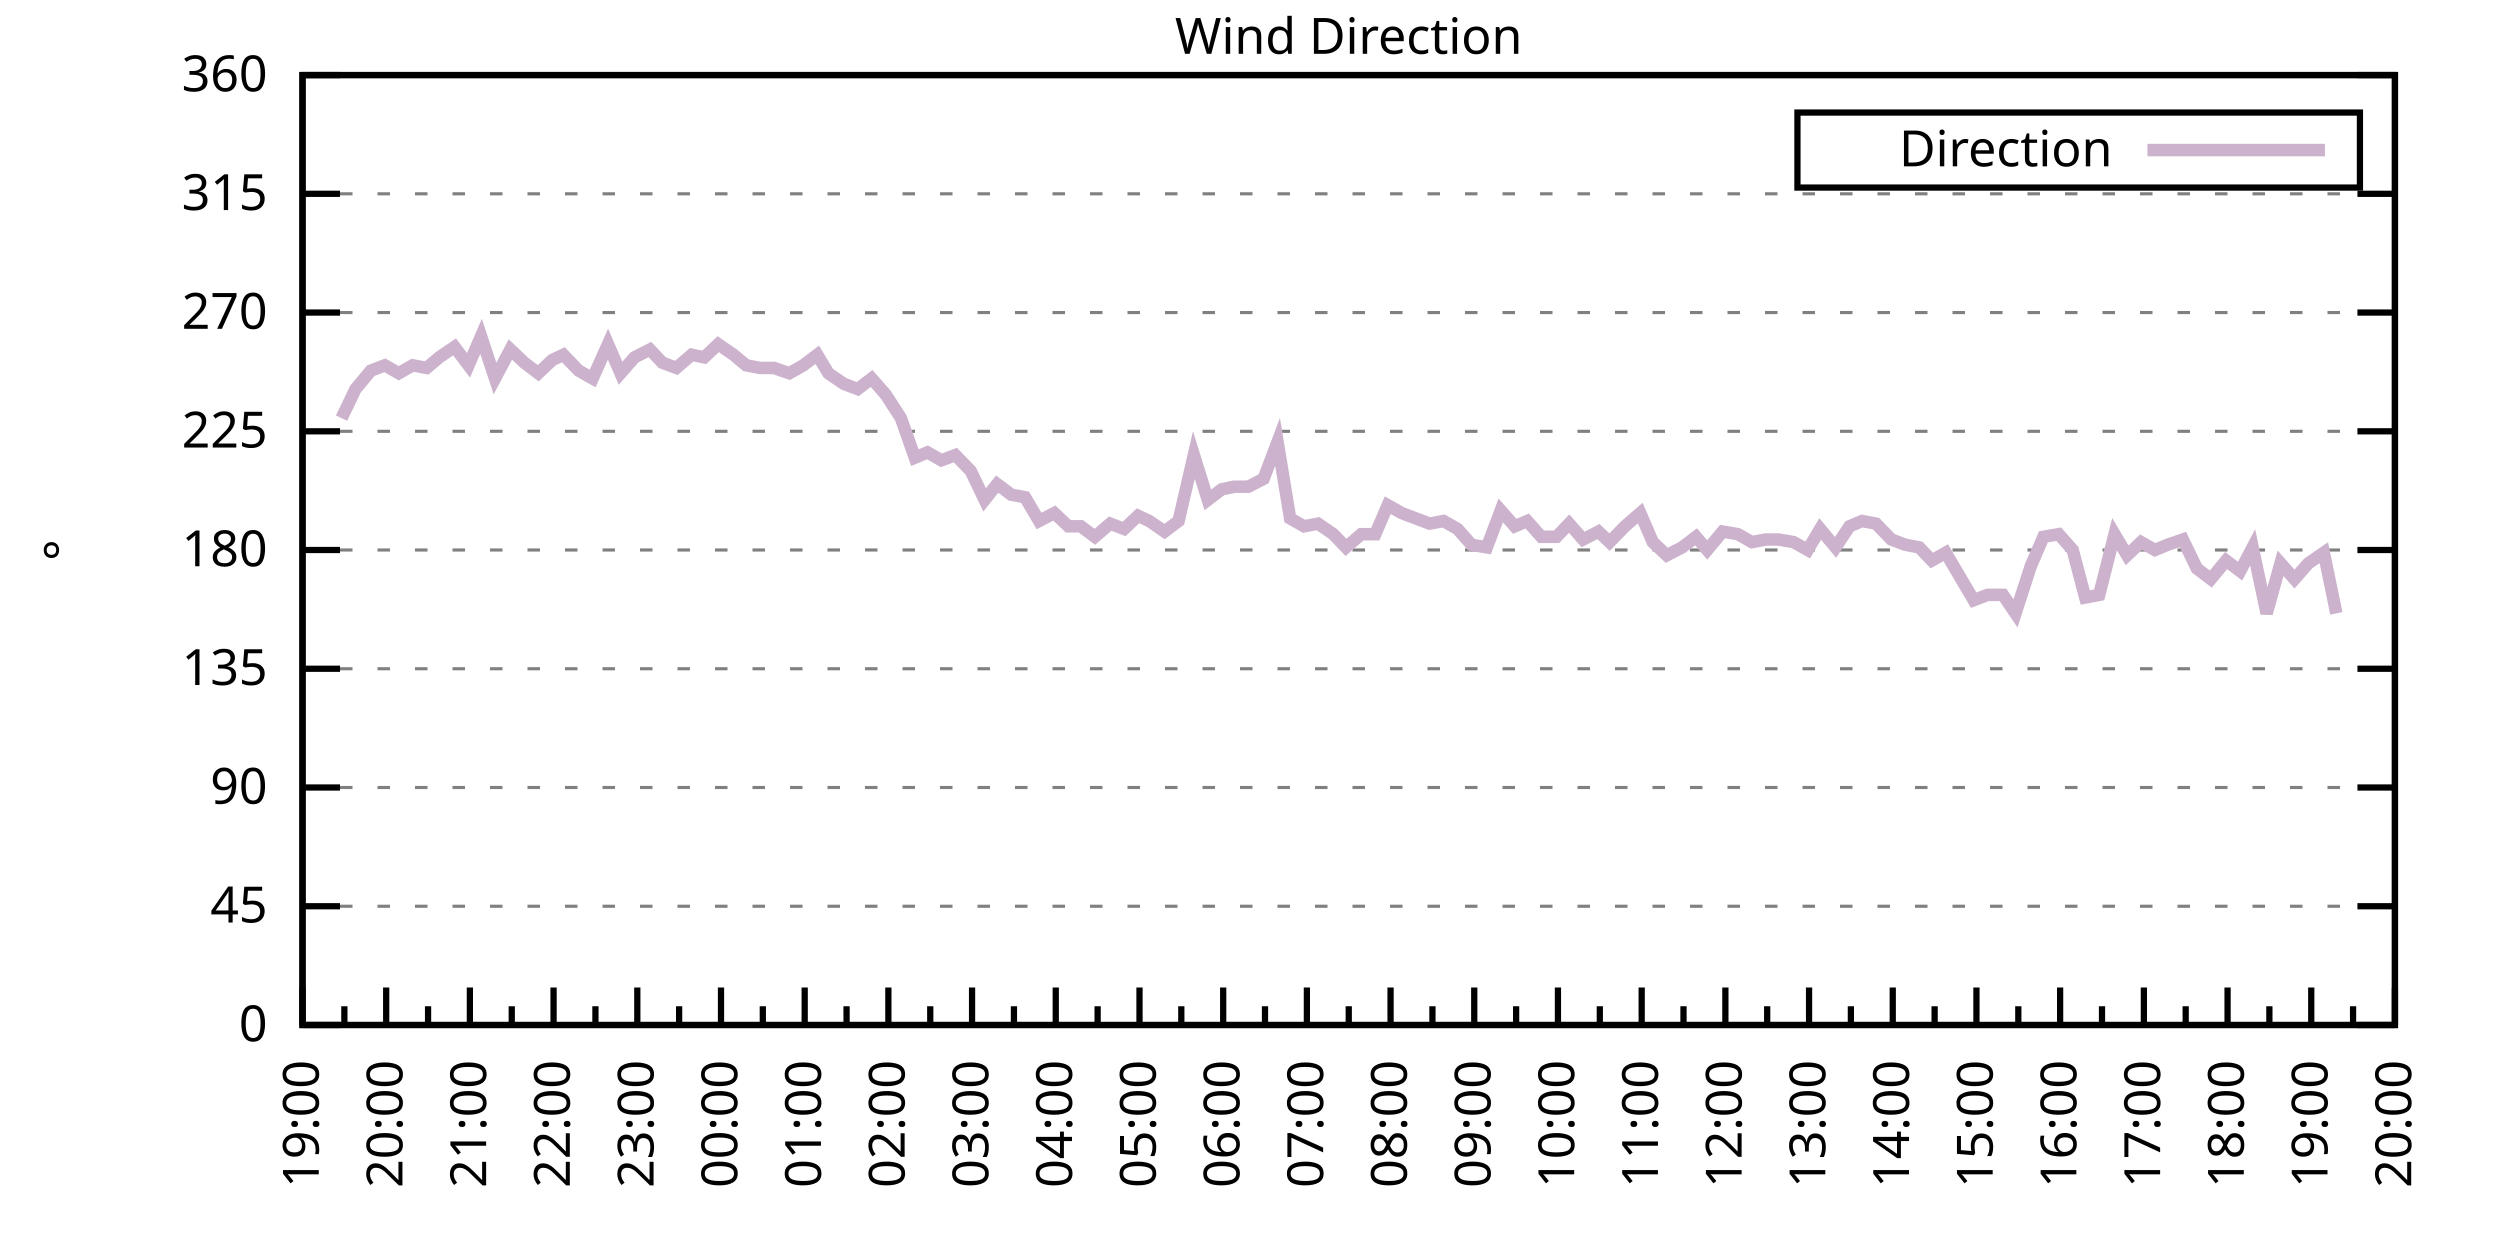
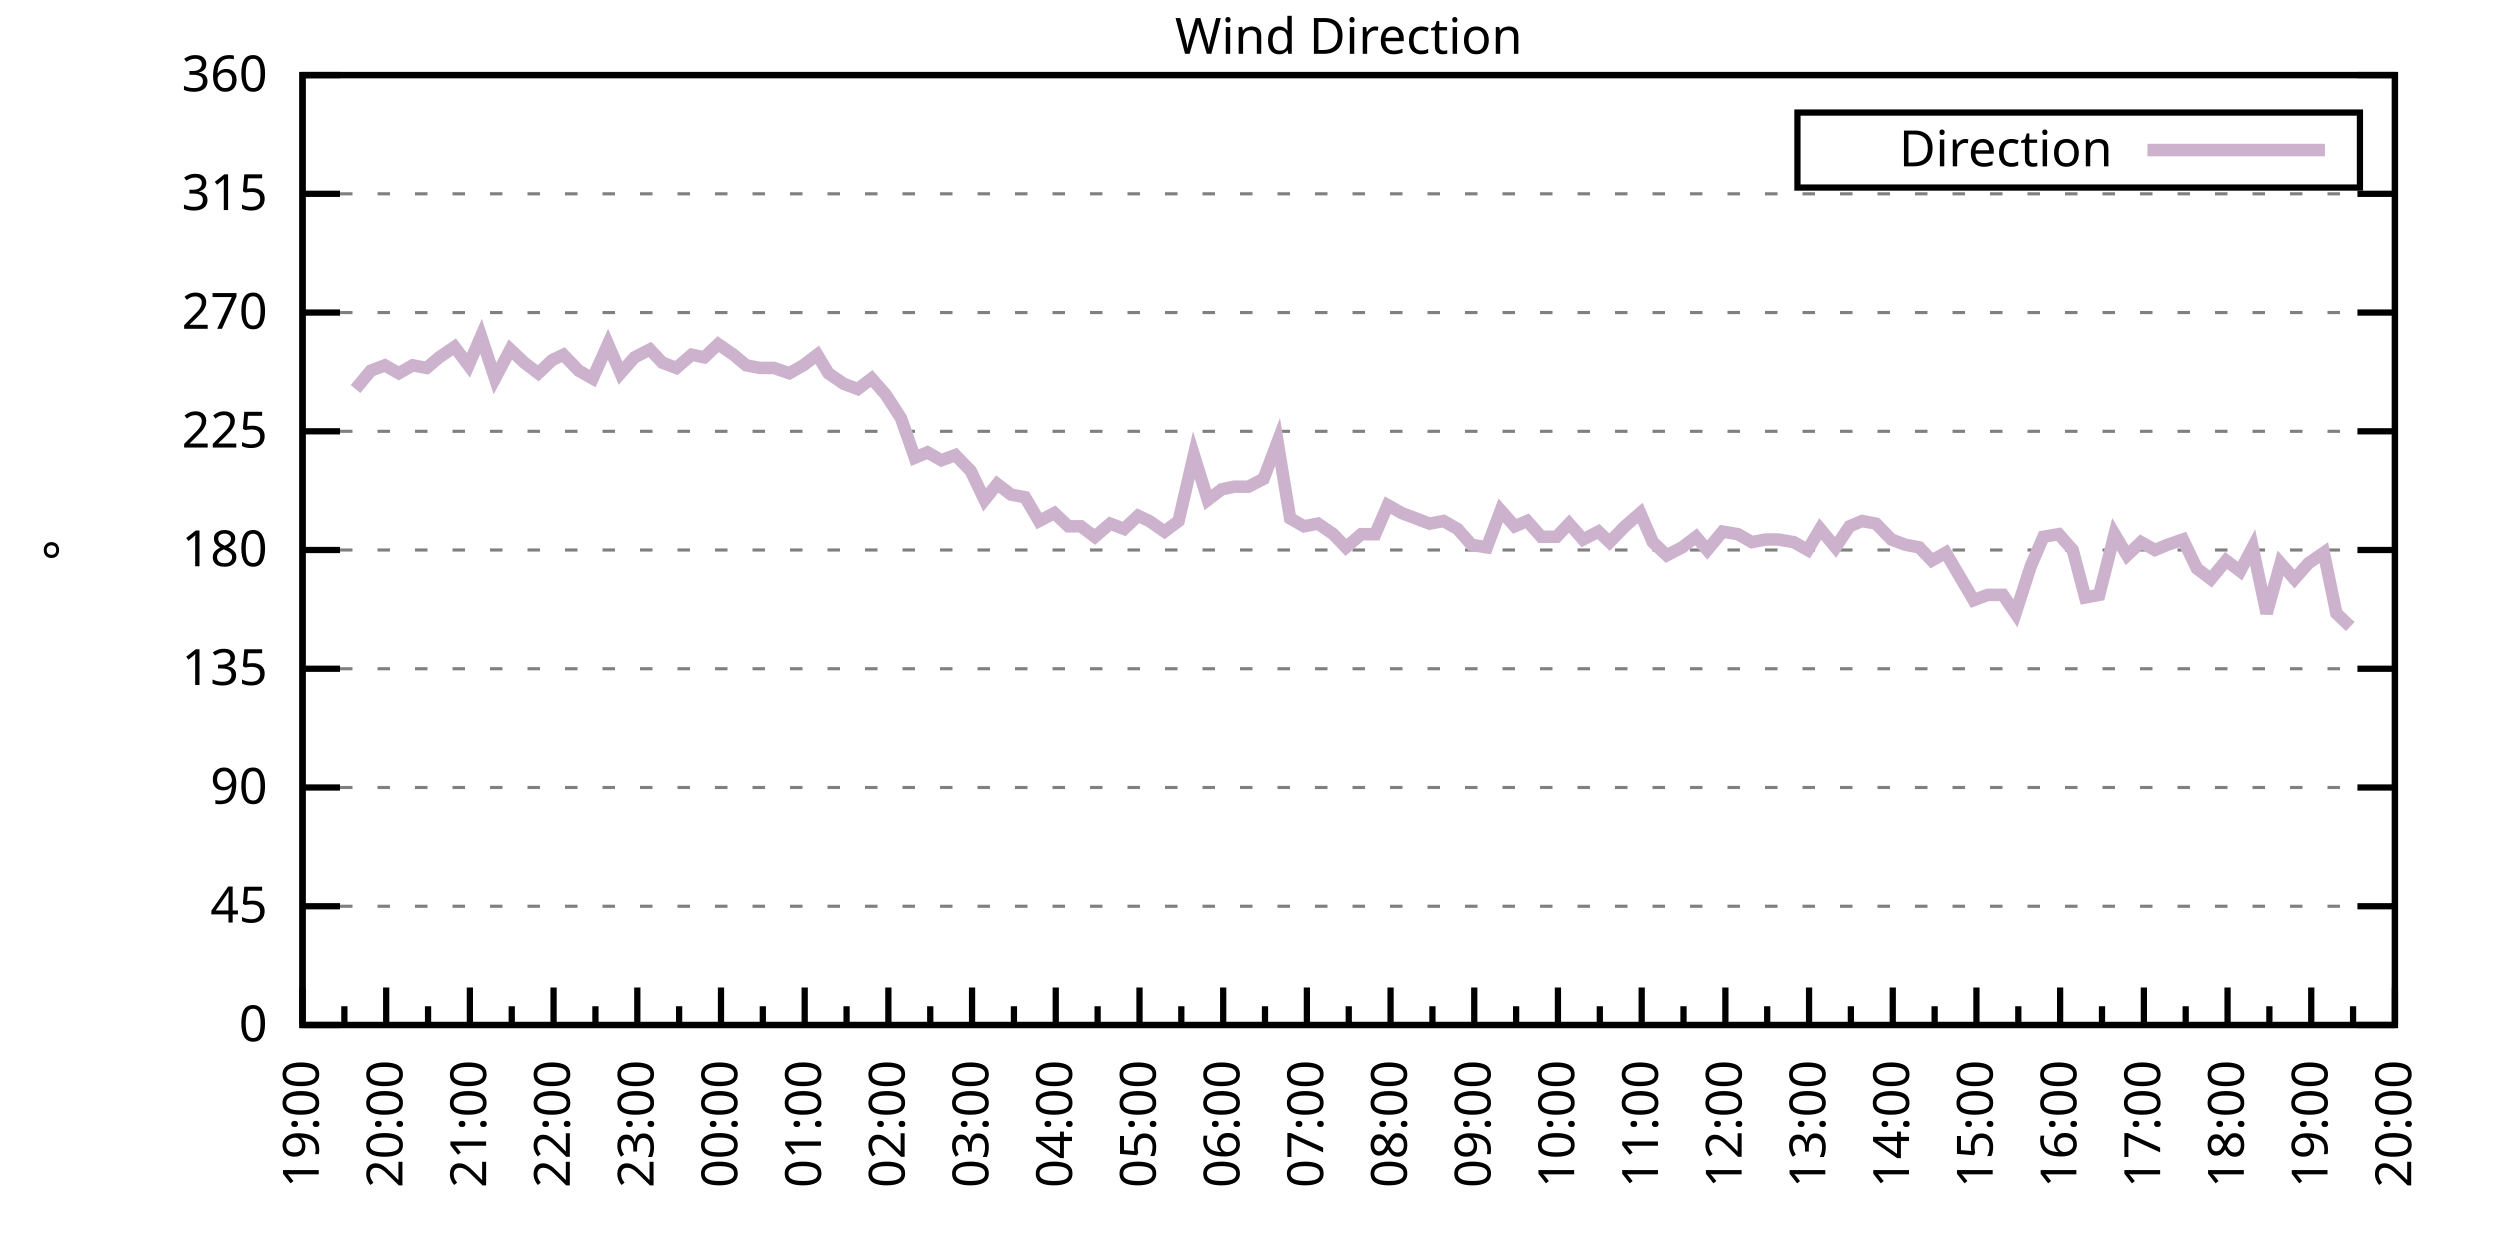
<svg xmlns="http://www.w3.org/2000/svg" xmlns:xlink="http://www.w3.org/1999/xlink" width="400" height="200" viewBox="0 0 400 200">
  <g id="gnuplot_canvas">
    <rect x="0" y="0" width="400" height="200" fill="none" />
    <defs>
      <circle id="gpDot" r="0.5" stroke-width="0.5" stroke="currentColor" />
      <path id="gpPt0" stroke-width="0.333" stroke="currentColor" d="M-1,0 h2 M0,-1 v2" />
      <path id="gpPt1" stroke-width="0.333" stroke="currentColor" d="M-1,-1 L1,1 M1,-1 L-1,1" />
      <path id="gpPt2" stroke-width="0.333" stroke="currentColor" d="M-1,0 L1,0 M0,-1 L0,1 M-1,-1 L1,1 M-1,1 L1,-1" />
      <rect id="gpPt3" stroke-width="0.333" stroke="currentColor" x="-1" y="-1" width="2" height="2" />
      <rect id="gpPt4" stroke-width="0.333" stroke="currentColor" fill="currentColor" x="-1" y="-1" width="2" height="2" />
      <circle id="gpPt5" stroke-width="0.333" stroke="currentColor" cx="0" cy="0" r="1" />
      <use xlink:href="#gpPt5" id="gpPt6" fill="currentColor" stroke="none" />
      <path id="gpPt7" stroke-width="0.333" stroke="currentColor" d="M0,-1.33 L-1.33,0.67 L1.33,0.67 z" />
      <use xlink:href="#gpPt7" id="gpPt8" fill="currentColor" stroke="none" />
      <use xlink:href="#gpPt7" id="gpPt9" stroke="currentColor" transform="rotate(180)" />
      <use xlink:href="#gpPt9" id="gpPt10" fill="currentColor" stroke="none" />
      <use xlink:href="#gpPt3" id="gpPt11" stroke="currentColor" transform="rotate(45)" />
      <use xlink:href="#gpPt11" id="gpPt12" fill="currentColor" stroke="none" />
      <path id="gpPt13" stroke-width="0.333" stroke="currentColor" d="M0,1.330 L1.265,0.411 L0.782,-1.067 L-0.782,-1.076 L-1.265,0.411 z" />
      <use xlink:href="#gpPt13" id="gpPt14" fill="currentColor" stroke="none" />
      <filter id="textbox" filterUnits="objectBoundingBox" x="0" y="0" height="1" width="1">
        <feFlood flood-color="white" flood-opacity="1" result="bgnd" />
        <feComposite in="SourceGraphic" in2="bgnd" operator="atop" />
      </filter>
      <filter id="greybox" filterUnits="objectBoundingBox" x="0" y="0" height="1" width="1">
        <feFlood flood-color="lightgrey" flood-opacity="1" result="grey" />
        <feComposite in="SourceGraphic" in2="grey" operator="atop" />
      </filter>
    </defs>
    <g fill="none" color="white" stroke="currentColor" stroke-width="1.00" stroke-linecap="butt" stroke-linejoin="miter">
</g>
    <g fill="none" color="black" stroke="currentColor" stroke-width="1.00" stroke-linecap="butt" stroke-linejoin="miter">
      <g stroke="none" shape-rendering="crispEdges">
        <polygon fill="rgb(255, 255, 255)" points="48.40,164.00 383.18,164.00 383.18,12.02 48.40,12.02 " />
      </g>
    </g>
    <g fill="none" color="black" stroke="currentColor" stroke-width="1.00" stroke-linecap="butt" stroke-linejoin="miter">
</g>
    <g fill="none" color="black" stroke="black" stroke-width="0.50" stroke-linecap="butt" stroke-linejoin="miter">
</g>
    <g fill="none" color="gray" stroke="currentColor" stroke-width="0.50" stroke-linecap="butt" stroke-linejoin="miter">
      <path stroke="gray" stroke-dasharray="2,4" class="gridline" d="M48.40,164.00 L383.19,164.00  " />
    </g>
    <g fill="none" color="gray" stroke="gray" stroke-width="1.00" stroke-linecap="butt" stroke-linejoin="miter">
</g>
    <g fill="none" color="black" stroke="currentColor" stroke-width="1.00" stroke-linecap="butt" stroke-linejoin="miter">
      <path stroke="black" d="M48.40,164.00 L54.40,164.00 M383.19,164.00 L377.19,164.00  " />
      <g transform="translate(42.80,166.60)" stroke="none" fill="black" font-family="Sans" font-size="8.00" text-anchor="end">
        <text>
          <tspan font-family="Sans"> 0</tspan>
        </text>
      </g>
    </g>
    <g fill="none" color="black" stroke="currentColor" stroke-width="1.00" stroke-linecap="butt" stroke-linejoin="miter">
</g>
    <g fill="none" color="black" stroke="black" stroke-width="0.50" stroke-linecap="butt" stroke-linejoin="miter">
</g>
    <g fill="none" color="gray" stroke="currentColor" stroke-width="0.50" stroke-linecap="butt" stroke-linejoin="miter">
      <path stroke="gray" stroke-dasharray="2,4" class="gridline" d="M48.40,145.00 L383.19,145.00  " />
    </g>
    <g fill="none" color="gray" stroke="gray" stroke-width="1.00" stroke-linecap="butt" stroke-linejoin="miter">
</g>
    <g fill="none" color="black" stroke="currentColor" stroke-width="1.00" stroke-linecap="butt" stroke-linejoin="miter">
      <path stroke="black" d="M48.40,145.00 L54.40,145.00 M383.19,145.00 L377.19,145.00  " />
      <g transform="translate(42.80,147.60)" stroke="none" fill="black" font-family="Sans" font-size="8.00" text-anchor="end">
        <text>
          <tspan font-family="Sans"> 45</tspan>
        </text>
      </g>
    </g>
    <g fill="none" color="black" stroke="currentColor" stroke-width="1.00" stroke-linecap="butt" stroke-linejoin="miter">
</g>
    <g fill="none" color="black" stroke="black" stroke-width="0.50" stroke-linecap="butt" stroke-linejoin="miter">
</g>
    <g fill="none" color="gray" stroke="currentColor" stroke-width="0.50" stroke-linecap="butt" stroke-linejoin="miter">
      <path stroke="gray" stroke-dasharray="2,4" class="gridline" d="M48.40,126.00 L383.19,126.00  " />
    </g>
    <g fill="none" color="gray" stroke="gray" stroke-width="1.00" stroke-linecap="butt" stroke-linejoin="miter">
</g>
    <g fill="none" color="black" stroke="currentColor" stroke-width="1.00" stroke-linecap="butt" stroke-linejoin="miter">
      <path stroke="black" d="M48.40,126.00 L54.40,126.00 M383.19,126.00 L377.19,126.00  " />
      <g transform="translate(42.80,128.60)" stroke="none" fill="black" font-family="Sans" font-size="8.00" text-anchor="end">
        <text>
          <tspan font-family="Sans"> 90</tspan>
        </text>
      </g>
    </g>
    <g fill="none" color="black" stroke="currentColor" stroke-width="1.00" stroke-linecap="butt" stroke-linejoin="miter">
</g>
    <g fill="none" color="black" stroke="black" stroke-width="0.50" stroke-linecap="butt" stroke-linejoin="miter">
</g>
    <g fill="none" color="gray" stroke="currentColor" stroke-width="0.50" stroke-linecap="butt" stroke-linejoin="miter">
      <path stroke="gray" stroke-dasharray="2,4" class="gridline" d="M48.40,107.00 L383.19,107.00  " />
    </g>
    <g fill="none" color="gray" stroke="gray" stroke-width="1.00" stroke-linecap="butt" stroke-linejoin="miter">
</g>
    <g fill="none" color="black" stroke="currentColor" stroke-width="1.00" stroke-linecap="butt" stroke-linejoin="miter">
      <path stroke="black" d="M48.40,107.00 L54.40,107.00 M383.19,107.00 L377.19,107.00  " />
      <g transform="translate(42.80,109.60)" stroke="none" fill="black" font-family="Sans" font-size="8.00" text-anchor="end">
        <text>
          <tspan font-family="Sans"> 135</tspan>
        </text>
      </g>
    </g>
    <g fill="none" color="black" stroke="currentColor" stroke-width="1.00" stroke-linecap="butt" stroke-linejoin="miter">
</g>
    <g fill="none" color="black" stroke="black" stroke-width="0.50" stroke-linecap="butt" stroke-linejoin="miter">
</g>
    <g fill="none" color="gray" stroke="currentColor" stroke-width="0.50" stroke-linecap="butt" stroke-linejoin="miter">
      <path stroke="gray" stroke-dasharray="2,4" class="gridline" d="M48.40,88.00 L383.19,88.00  " />
    </g>
    <g fill="none" color="gray" stroke="gray" stroke-width="1.00" stroke-linecap="butt" stroke-linejoin="miter">
</g>
    <g fill="none" color="black" stroke="currentColor" stroke-width="1.00" stroke-linecap="butt" stroke-linejoin="miter">
      <path stroke="black" d="M48.40,88.00 L54.40,88.00 M383.19,88.00 L377.19,88.00  " />
      <g transform="translate(42.80,90.60)" stroke="none" fill="black" font-family="Sans" font-size="8.00" text-anchor="end">
        <text>
          <tspan font-family="Sans"> 180</tspan>
        </text>
      </g>
    </g>
    <g fill="none" color="black" stroke="currentColor" stroke-width="1.00" stroke-linecap="butt" stroke-linejoin="miter">
</g>
    <g fill="none" color="black" stroke="black" stroke-width="0.50" stroke-linecap="butt" stroke-linejoin="miter">
</g>
    <g fill="none" color="gray" stroke="currentColor" stroke-width="0.50" stroke-linecap="butt" stroke-linejoin="miter">
      <path stroke="gray" stroke-dasharray="2,4" class="gridline" d="M48.40,69.01 L383.19,69.01  " />
    </g>
    <g fill="none" color="gray" stroke="gray" stroke-width="1.00" stroke-linecap="butt" stroke-linejoin="miter">
</g>
    <g fill="none" color="black" stroke="currentColor" stroke-width="1.00" stroke-linecap="butt" stroke-linejoin="miter">
      <path stroke="black" d="M48.40,69.01 L54.40,69.01 M383.19,69.01 L377.19,69.01  " />
      <g transform="translate(42.80,71.61)" stroke="none" fill="black" font-family="Sans" font-size="8.00" text-anchor="end">
        <text>
          <tspan font-family="Sans"> 225</tspan>
        </text>
      </g>
    </g>
    <g fill="none" color="black" stroke="currentColor" stroke-width="1.00" stroke-linecap="butt" stroke-linejoin="miter">
</g>
    <g fill="none" color="black" stroke="black" stroke-width="0.50" stroke-linecap="butt" stroke-linejoin="miter">
</g>
    <g fill="none" color="gray" stroke="currentColor" stroke-width="0.50" stroke-linecap="butt" stroke-linejoin="miter">
      <path stroke="gray" stroke-dasharray="2,4" class="gridline" d="M48.40,50.01 L383.19,50.01  " />
    </g>
    <g fill="none" color="gray" stroke="gray" stroke-width="1.00" stroke-linecap="butt" stroke-linejoin="miter">
</g>
    <g fill="none" color="black" stroke="currentColor" stroke-width="1.00" stroke-linecap="butt" stroke-linejoin="miter">
      <path stroke="black" d="M48.40,50.01 L54.40,50.01 M383.19,50.01 L377.19,50.01  " />
      <g transform="translate(42.80,52.61)" stroke="none" fill="black" font-family="Sans" font-size="8.00" text-anchor="end">
        <text>
          <tspan font-family="Sans"> 270</tspan>
        </text>
      </g>
    </g>
    <g fill="none" color="black" stroke="currentColor" stroke-width="1.00" stroke-linecap="butt" stroke-linejoin="miter">
</g>
    <g fill="none" color="black" stroke="black" stroke-width="0.50" stroke-linecap="butt" stroke-linejoin="miter">
</g>
    <g fill="none" color="gray" stroke="currentColor" stroke-width="0.50" stroke-linecap="butt" stroke-linejoin="miter">
      <path stroke="gray" stroke-dasharray="2,4" class="gridline" d="M48.40,31.01 L383.19,31.01  " />
    </g>
    <g fill="none" color="gray" stroke="gray" stroke-width="1.00" stroke-linecap="butt" stroke-linejoin="miter">
</g>
    <g fill="none" color="black" stroke="currentColor" stroke-width="1.00" stroke-linecap="butt" stroke-linejoin="miter">
      <path stroke="black" d="M48.40,31.01 L54.40,31.01 M383.19,31.01 L377.19,31.01  " />
      <g transform="translate(42.80,33.61)" stroke="none" fill="black" font-family="Sans" font-size="8.00" text-anchor="end">
        <text>
          <tspan font-family="Sans"> 315</tspan>
        </text>
      </g>
    </g>
    <g fill="none" color="black" stroke="currentColor" stroke-width="1.00" stroke-linecap="butt" stroke-linejoin="miter">
</g>
    <g fill="none" color="black" stroke="black" stroke-width="0.50" stroke-linecap="butt" stroke-linejoin="miter">
</g>
    <g fill="none" color="gray" stroke="currentColor" stroke-width="0.50" stroke-linecap="butt" stroke-linejoin="miter">
      <path stroke="gray" stroke-dasharray="2,4" class="gridline" d="M48.40,12.01 L383.19,12.01  " />
    </g>
    <g fill="none" color="gray" stroke="gray" stroke-width="1.00" stroke-linecap="butt" stroke-linejoin="miter">
</g>
    <g fill="none" color="black" stroke="currentColor" stroke-width="1.00" stroke-linecap="butt" stroke-linejoin="miter">
      <path stroke="black" d="M48.40,12.01 L54.40,12.01 M383.19,12.01 L377.19,12.01  " />
      <g transform="translate(42.80,14.61)" stroke="none" fill="black" font-family="Sans" font-size="8.00" text-anchor="end">
        <text>
          <tspan font-family="Sans"> 360</tspan>
        </text>
      </g>
    </g>
    <g fill="none" color="black" stroke="currentColor" stroke-width="1.00" stroke-linecap="butt" stroke-linejoin="miter">
      <path stroke="black" d="M48.40,164.00 L48.40,158.00  " />
      <g transform="translate(51.00,169.60) rotate(270)" stroke="none" fill="black" font-family="Sans" font-size="8.00" text-anchor="end">
        <text>
          <tspan font-family="Sans">19:00</tspan>
        </text>
      </g>
    </g>
    <g fill="none" color="black" stroke="currentColor" stroke-width="1.00" stroke-linecap="butt" stroke-linejoin="miter">
      <path stroke="black" d="M55.10,164.00 L55.10,161.00 M61.79,164.00 L61.79,158.00  " />
      <g transform="translate(64.39,169.60) rotate(270)" stroke="none" fill="black" font-family="Sans" font-size="8.00" text-anchor="end">
        <text>
          <tspan font-family="Sans">20:00</tspan>
        </text>
      </g>
    </g>
    <g fill="none" color="black" stroke="currentColor" stroke-width="1.00" stroke-linecap="butt" stroke-linejoin="miter">
      <path stroke="black" d="M68.49,164.00 L68.49,161.00 M75.18,164.00 L75.18,158.00  " />
      <g transform="translate(77.78,169.60) rotate(270)" stroke="none" fill="black" font-family="Sans" font-size="8.00" text-anchor="end">
        <text>
          <tspan font-family="Sans">21:00</tspan>
        </text>
      </g>
    </g>
    <g fill="none" color="black" stroke="currentColor" stroke-width="1.00" stroke-linecap="butt" stroke-linejoin="miter">
      <path stroke="black" d="M81.88,164.00 L81.88,161.00 M88.57,164.00 L88.57,158.00  " />
      <g transform="translate(91.17,169.60) rotate(270)" stroke="none" fill="black" font-family="Sans" font-size="8.00" text-anchor="end">
        <text>
          <tspan font-family="Sans">22:00</tspan>
        </text>
      </g>
    </g>
    <g fill="none" color="black" stroke="currentColor" stroke-width="1.00" stroke-linecap="butt" stroke-linejoin="miter">
      <path stroke="black" d="M95.27,164.00 L95.27,161.00 M101.97,164.00 L101.97,158.00  " />
      <g transform="translate(104.57,169.60) rotate(270)" stroke="none" fill="black" font-family="Sans" font-size="8.00" text-anchor="end">
        <text>
          <tspan font-family="Sans">23:00</tspan>
        </text>
      </g>
    </g>
    <g fill="none" color="black" stroke="currentColor" stroke-width="1.00" stroke-linecap="butt" stroke-linejoin="miter">
      <path stroke="black" d="M108.66,164.00 L108.66,161.00 M115.36,164.00 L115.36,158.00  " />
      <g transform="translate(117.96,169.60) rotate(270)" stroke="none" fill="black" font-family="Sans" font-size="8.00" text-anchor="end">
        <text>
          <tspan font-family="Sans">00:00</tspan>
        </text>
      </g>
    </g>
    <g fill="none" color="black" stroke="currentColor" stroke-width="1.00" stroke-linecap="butt" stroke-linejoin="miter">
      <path stroke="black" d="M122.05,164.00 L122.05,161.00 M128.75,164.00 L128.75,158.00  " />
      <g transform="translate(131.35,169.60) rotate(270)" stroke="none" fill="black" font-family="Sans" font-size="8.00" text-anchor="end">
        <text>
          <tspan font-family="Sans">01:00</tspan>
        </text>
      </g>
    </g>
    <g fill="none" color="black" stroke="currentColor" stroke-width="1.00" stroke-linecap="butt" stroke-linejoin="miter">
      <path stroke="black" d="M135.45,164.00 L135.45,161.00 M142.14,164.00 L142.14,158.00  " />
      <g transform="translate(144.74,169.60) rotate(270)" stroke="none" fill="black" font-family="Sans" font-size="8.00" text-anchor="end">
        <text>
          <tspan font-family="Sans">02:00</tspan>
        </text>
      </g>
    </g>
    <g fill="none" color="black" stroke="currentColor" stroke-width="1.00" stroke-linecap="butt" stroke-linejoin="miter">
      <path stroke="black" d="M148.84,164.00 L148.84,161.00 M155.53,164.00 L155.53,158.00  " />
      <g transform="translate(158.13,169.60) rotate(270)" stroke="none" fill="black" font-family="Sans" font-size="8.00" text-anchor="end">
        <text>
          <tspan font-family="Sans">03:00</tspan>
        </text>
      </g>
    </g>
    <g fill="none" color="black" stroke="currentColor" stroke-width="1.00" stroke-linecap="butt" stroke-linejoin="miter">
      <path stroke="black" d="M162.23,164.00 L162.23,161.00 M168.92,164.00 L168.92,158.00  " />
      <g transform="translate(171.52,169.60) rotate(270)" stroke="none" fill="black" font-family="Sans" font-size="8.00" text-anchor="end">
        <text>
          <tspan font-family="Sans">04:00</tspan>
        </text>
      </g>
    </g>
    <g fill="none" color="black" stroke="currentColor" stroke-width="1.00" stroke-linecap="butt" stroke-linejoin="miter">
      <path stroke="black" d="M175.62,164.00 L175.62,161.00 M182.32,164.00 L182.32,158.00  " />
      <g transform="translate(184.92,169.60) rotate(270)" stroke="none" fill="black" font-family="Sans" font-size="8.00" text-anchor="end">
        <text>
          <tspan font-family="Sans">05:00</tspan>
        </text>
      </g>
    </g>
    <g fill="none" color="black" stroke="currentColor" stroke-width="1.00" stroke-linecap="butt" stroke-linejoin="miter">
      <path stroke="black" d="M189.01,164.00 L189.01,161.00 M195.71,164.00 L195.71,158.00  " />
      <g transform="translate(198.31,169.60) rotate(270)" stroke="none" fill="black" font-family="Sans" font-size="8.00" text-anchor="end">
        <text>
          <tspan font-family="Sans">06:00</tspan>
        </text>
      </g>
    </g>
    <g fill="none" color="black" stroke="currentColor" stroke-width="1.00" stroke-linecap="butt" stroke-linejoin="miter">
      <path stroke="black" d="M202.40,164.00 L202.40,161.00 M209.10,164.00 L209.10,158.00  " />
      <g transform="translate(211.70,169.60) rotate(270)" stroke="none" fill="black" font-family="Sans" font-size="8.00" text-anchor="end">
        <text>
          <tspan font-family="Sans">07:00</tspan>
        </text>
      </g>
    </g>
    <g fill="none" color="black" stroke="currentColor" stroke-width="1.00" stroke-linecap="butt" stroke-linejoin="miter">
      <path stroke="black" d="M215.80,164.00 L215.80,161.00 M222.49,164.00 L222.49,158.00  " />
      <g transform="translate(225.09,169.60) rotate(270)" stroke="none" fill="black" font-family="Sans" font-size="8.00" text-anchor="end">
        <text>
          <tspan font-family="Sans">08:00</tspan>
        </text>
      </g>
    </g>
    <g fill="none" color="black" stroke="currentColor" stroke-width="1.00" stroke-linecap="butt" stroke-linejoin="miter">
      <path stroke="black" d="M229.19,164.00 L229.19,161.00 M235.88,164.00 L235.88,158.00  " />
      <g transform="translate(238.48,169.60) rotate(270)" stroke="none" fill="black" font-family="Sans" font-size="8.00" text-anchor="end">
        <text>
          <tspan font-family="Sans">09:00</tspan>
        </text>
      </g>
    </g>
    <g fill="none" color="black" stroke="currentColor" stroke-width="1.00" stroke-linecap="butt" stroke-linejoin="miter">
      <path stroke="black" d="M242.58,164.00 L242.58,161.00 M249.27,164.00 L249.27,158.00  " />
      <g transform="translate(251.87,169.60) rotate(270)" stroke="none" fill="black" font-family="Sans" font-size="8.00" text-anchor="end">
        <text>
          <tspan font-family="Sans">10:00</tspan>
        </text>
      </g>
    </g>
    <g fill="none" color="black" stroke="currentColor" stroke-width="1.00" stroke-linecap="butt" stroke-linejoin="miter">
      <path stroke="black" d="M255.97,164.00 L255.97,161.00 M262.67,164.00 L262.67,158.00  " />
      <g transform="translate(265.27,169.60) rotate(270)" stroke="none" fill="black" font-family="Sans" font-size="8.00" text-anchor="end">
        <text>
          <tspan font-family="Sans">11:00</tspan>
        </text>
      </g>
    </g>
    <g fill="none" color="black" stroke="currentColor" stroke-width="1.00" stroke-linecap="butt" stroke-linejoin="miter">
      <path stroke="black" d="M269.36,164.00 L269.36,161.00 M276.06,164.00 L276.06,158.00  " />
      <g transform="translate(278.66,169.60) rotate(270)" stroke="none" fill="black" font-family="Sans" font-size="8.00" text-anchor="end">
        <text>
          <tspan font-family="Sans">12:00</tspan>
        </text>
      </g>
    </g>
    <g fill="none" color="black" stroke="currentColor" stroke-width="1.00" stroke-linecap="butt" stroke-linejoin="miter">
      <path stroke="black" d="M282.75,164.00 L282.75,161.00 M289.45,164.00 L289.45,158.00  " />
      <g transform="translate(292.05,169.60) rotate(270)" stroke="none" fill="black" font-family="Sans" font-size="8.00" text-anchor="end">
        <text>
          <tspan font-family="Sans">13:00</tspan>
        </text>
      </g>
    </g>
    <g fill="none" color="black" stroke="currentColor" stroke-width="1.00" stroke-linecap="butt" stroke-linejoin="miter">
      <path stroke="black" d="M296.14,164.00 L296.14,161.00 M302.84,164.00 L302.84,158.00  " />
      <g transform="translate(305.44,169.60) rotate(270)" stroke="none" fill="black" font-family="Sans" font-size="8.00" text-anchor="end">
        <text>
          <tspan font-family="Sans">14:00</tspan>
        </text>
      </g>
    </g>
    <g fill="none" color="black" stroke="currentColor" stroke-width="1.00" stroke-linecap="butt" stroke-linejoin="miter">
      <path stroke="black" d="M309.54,164.00 L309.54,161.00 M316.23,164.00 L316.23,158.00  " />
      <g transform="translate(318.83,169.60) rotate(270)" stroke="none" fill="black" font-family="Sans" font-size="8.00" text-anchor="end">
        <text>
          <tspan font-family="Sans">15:00</tspan>
        </text>
      </g>
    </g>
    <g fill="none" color="black" stroke="currentColor" stroke-width="1.00" stroke-linecap="butt" stroke-linejoin="miter">
      <path stroke="black" d="M322.93,164.00 L322.93,161.00 M329.62,164.00 L329.62,158.00  " />
      <g transform="translate(332.22,169.60) rotate(270)" stroke="none" fill="black" font-family="Sans" font-size="8.00" text-anchor="end">
        <text>
          <tspan font-family="Sans">16:00</tspan>
        </text>
      </g>
    </g>
    <g fill="none" color="black" stroke="currentColor" stroke-width="1.00" stroke-linecap="butt" stroke-linejoin="miter">
      <path stroke="black" d="M336.32,164.00 L336.32,161.00 M343.02,164.00 L343.02,158.00  " />
      <g transform="translate(345.62,169.60) rotate(270)" stroke="none" fill="black" font-family="Sans" font-size="8.00" text-anchor="end">
        <text>
          <tspan font-family="Sans">17:00</tspan>
        </text>
      </g>
    </g>
    <g fill="none" color="black" stroke="currentColor" stroke-width="1.00" stroke-linecap="butt" stroke-linejoin="miter">
      <path stroke="black" d="M349.71,164.00 L349.71,161.00 M356.41,164.00 L356.41,158.00  " />
      <g transform="translate(359.01,169.60) rotate(270)" stroke="none" fill="black" font-family="Sans" font-size="8.00" text-anchor="end">
        <text>
          <tspan font-family="Sans">18:00</tspan>
        </text>
      </g>
    </g>
    <g fill="none" color="black" stroke="currentColor" stroke-width="1.00" stroke-linecap="butt" stroke-linejoin="miter">
      <path stroke="black" d="M363.10,164.00 L363.10,161.00 M369.80,164.00 L369.80,158.00  " />
      <g transform="translate(372.40,169.60) rotate(270)" stroke="none" fill="black" font-family="Sans" font-size="8.00" text-anchor="end">
        <text>
          <tspan font-family="Sans">19:00</tspan>
        </text>
      </g>
    </g>
    <g fill="none" color="black" stroke="currentColor" stroke-width="1.00" stroke-linecap="butt" stroke-linejoin="miter">
      <path stroke="black" d="M376.49,164.00 L376.49,161.00 M383.19,164.00 L383.19,158.00  " />
      <g transform="translate(385.79,169.60) rotate(270)" stroke="none" fill="black" font-family="Sans" font-size="8.00" text-anchor="end">
        <text>
          <tspan font-family="Sans">20:00</tspan>
        </text>
      </g>
    </g>
    <g fill="none" color="black" stroke="currentColor" stroke-width="1.00" stroke-linecap="butt" stroke-linejoin="miter">
</g>
    <g fill="none" color="black" stroke="currentColor" stroke-width="1.00" stroke-linecap="butt" stroke-linejoin="miter">
      <path stroke="black" d="M48.40,12.01 L48.40,164.00 L383.19,164.00 L383.19,12.01 L48.40,12.01 Z  " />
    </g>
    <g fill="none" color="black" stroke="currentColor" stroke-width="1.00" stroke-linecap="butt" stroke-linejoin="miter">
      <g transform="translate(12.80,88.01) rotate(270)" stroke="none" fill="black" font-family="Sans" font-size="8.00" text-anchor="middle">
        <text>
          <tspan font-family="Sans">°</tspan>
        </text>
      </g>
    </g>
    <g fill="none" color="black" stroke="currentColor" stroke-width="1.00" stroke-linecap="butt" stroke-linejoin="miter">
</g>
    <g fill="none" color="black" stroke="currentColor" stroke-width="1.00" stroke-linecap="butt" stroke-linejoin="miter">
      <path stroke="black" d="M287.59,30.01 L287.59,18.01 L377.59,18.01 L377.59,30.01 L287.59,30.01 Z  " />
    </g>
    <g id="Wind_direction_plot_1">
      <g fill="none" color="white" stroke="black" stroke-width="2.00" stroke-linecap="butt" stroke-linejoin="miter">
</g>
      <g fill="none" color="black" stroke="currentColor" stroke-width="2.00" stroke-linecap="butt" stroke-linejoin="miter">
        <g transform="translate(337.99,26.61)" stroke="none" fill="black" font-family="Sans" font-size="8.00" text-anchor="end">
          <text>
            <tspan font-family="Sans">Direction</tspan>
          </text>
        </g>
      </g>
      <g fill="none" color="black" stroke="currentColor" stroke-width="2.00" stroke-linecap="butt" stroke-linejoin="miter">
-         <path stroke="rgb(204, 178, 204)" d="M343.59,24.01 L371.99,24.01 M54.65,66.90 L56.88,62.25 L59.34,59.30 L61.57,58.45 L63.80,59.72 L66.03,58.45   L68.26,58.87 L70.27,57.18 L72.73,55.50 L74.96,58.45 L76.97,53.81 L79.20,60.56 L81.66,55.92 L83.89,58.03   L86.12,59.72 L88.35,57.61 L90.14,56.76 L92.59,59.30 L94.82,60.56 L97.28,55.07 L99.29,59.72 L101.52,57.18   L103.98,55.92 L105.98,58.03 L108.22,58.87 L110.67,56.76 L112.68,57.18 L114.91,55.07 L117.37,56.76 L119.38,58.45   L121.61,58.87 L123.84,58.87 L126.29,59.72 L128.53,58.45 L130.76,56.76 L132.54,59.72 L135.00,61.41 L137.23,62.25   L139.46,60.56 L141.69,63.10 L144.15,66.90 L146.38,73.23 L148.39,72.38 L150.62,73.65 L152.85,72.81 L155.31,75.34   L157.54,79.98 L159.55,77.45 L161.78,79.14 L164.01,79.56 L166.25,83.36 L168.70,82.09 L170.93,84.21 L172.94,84.21   L175.17,85.89 L177.63,83.78 L179.86,84.63 L182.09,82.52 L183.88,83.36 L186.33,85.05 L188.57,83.36 L191.02,72.81   L193.25,79.98 L195.48,78.29 L197.49,77.87 L199.73,77.87 L202.18,76.61 L204.41,70.70 L206.42,82.94 L208.65,84.21   L210.88,83.78 L213.34,85.47 L215.35,87.58 L217.80,85.47 L220.04,85.47 L222.04,80.83 L224.28,82.09 L228.74,83.78   L230.97,83.36 L233.20,84.63 L235.44,87.16 L237.89,87.58 L240.12,81.67 L242.36,84.21 L244.36,83.36 L246.60,85.89   L249.05,85.89 L251.06,83.78 L253.29,86.32 L255.75,85.05 L257.53,86.74 L259.99,84.21 L262.44,82.09 L264.45,86.74   L266.68,88.85 L269.14,87.58 L271.37,85.89 L273.16,88.00 L275.61,85.05 L278.07,85.47 L280.30,86.74 L282.53,86.32   L284.54,86.32 L286.99,86.74 L289.23,88.00 L291.23,84.63 L293.69,87.58 L295.92,84.21 L297.93,83.36 L300.16,83.78   L302.62,86.32 L304.85,87.16 L307.08,87.58 L309.09,89.69 L311.32,88.43 L313.55,92.23 L315.79,96.03 L318.02,95.18   L320.47,95.18 L322.48,98.14 L324.94,90.54 L326.95,85.89 L329.40,85.47 L331.63,88.00 L333.64,95.60 L335.87,95.18   L338.33,85.47 L340.34,88.85 L342.57,86.74 L344.80,88.00 L346.81,87.16 L349.26,86.32 L351.50,90.96 L353.73,92.65   L356.18,89.69 L358.42,91.38 L360.42,87.58 L362.66,98.14 L364.89,90.12 L367.12,92.65 L369.35,90.12 L371.81,88.43   L373.82,98.14  " />
+         <path stroke="rgb(204, 178, 204)" d="M343.59,24.01 L371.99,24.01 M56.88,62.25 L59.34,59.30 L61.57,58.45 L63.80,59.72 L66.03,58.45 L68.26,58.87   L70.27,57.18 L72.73,55.50 L74.96,58.45 L76.97,53.81 L79.20,60.56 L81.66,55.92 L83.89,58.03 L86.12,59.72   L88.35,57.61 L90.14,56.76 L92.59,59.30 L94.82,60.56 L97.28,55.07 L99.29,59.72 L101.52,57.18 L103.98,55.92   L105.98,58.03 L108.22,58.87 L110.67,56.76 L112.68,57.18 L114.91,55.07 L117.37,56.76 L119.38,58.45 L121.61,58.87   L123.84,58.87 L126.29,59.72 L128.53,58.45 L130.76,56.76 L132.54,59.72 L135.00,61.41 L137.23,62.25 L139.46,60.56   L141.69,63.10 L144.15,66.90 L146.38,73.23 L148.39,72.38 L150.62,73.65 L152.85,72.81 L155.31,75.34 L157.54,79.98   L159.55,77.45 L161.78,79.14 L164.01,79.56 L166.25,83.36 L168.70,82.09 L170.93,84.21 L172.94,84.21 L175.17,85.89   L177.63,83.78 L179.86,84.63 L182.09,82.52 L183.88,83.36 L186.33,85.05 L188.57,83.36 L191.02,72.81 L193.25,79.98   L195.48,78.29 L197.49,77.87 L199.73,77.87 L202.18,76.61 L204.41,70.70 L206.42,82.94 L208.65,84.21 L210.88,83.78   L213.34,85.47 L215.35,87.58 L217.80,85.47 L220.04,85.47 L222.04,80.83 L224.28,82.09 L228.74,83.78 L230.97,83.36   L233.20,84.63 L235.44,87.16 L237.89,87.58 L240.12,81.67 L242.36,84.21 L244.36,83.36 L246.60,85.89 L249.05,85.89   L251.06,83.78 L253.29,86.32 L255.75,85.05 L257.53,86.74 L259.99,84.21 L262.44,82.09 L264.45,86.74 L266.68,88.85   L269.14,87.58 L271.37,85.89 L273.16,88.00 L275.61,85.05 L278.07,85.47 L280.30,86.74 L282.53,86.32 L284.54,86.32   L286.99,86.74 L289.23,88.00 L291.23,84.63 L293.69,87.58 L295.92,84.21 L297.93,83.36 L300.16,83.78 L302.62,86.32   L304.85,87.16 L307.08,87.58 L309.09,89.69 L311.32,88.43 L313.55,92.23 L315.79,96.03 L318.02,95.18 L320.47,95.18   L322.48,98.14 L324.94,90.54 L326.95,85.89 L329.40,85.47 L331.63,88.00 L333.64,95.60 L335.87,95.18 L338.33,85.47   L340.34,88.85 L342.57,86.74 L344.80,88.00 L346.81,87.16 L349.26,86.32 L351.50,90.96 L353.73,92.65 L356.18,89.69   L358.42,91.38 L360.42,87.58 L362.66,98.14 L364.89,90.12 L367.12,92.65 L369.35,90.12 L371.81,88.43 L373.82,98.14   L376.05,100.25  " />
      </g>
    </g>
    <g fill="none" color="black" stroke="currentColor" stroke-width="2.00" stroke-linecap="butt" stroke-linejoin="miter">
</g>
    <g fill="none" color="black" stroke="black" stroke-width="1.00" stroke-linecap="butt" stroke-linejoin="miter">
</g>
    <g fill="none" color="black" stroke="currentColor" stroke-width="1.00" stroke-linecap="butt" stroke-linejoin="miter">
      <path stroke="black" d="M48.40,12.01 L48.40,164.00 L383.19,164.00 L383.19,12.01 L48.40,12.01 Z  " />
    </g>
    <g fill="none" color="black" stroke="currentColor" stroke-width="1.00" stroke-linecap="butt" stroke-linejoin="miter">
      <g transform="translate(215.79,8.61)" stroke="none" fill="black" font-family="Sans" font-size="8.00" text-anchor="middle">
        <text>
          <tspan font-family="Sans">Wind Direction</tspan>
        </text>
      </g>
    </g>
    <g fill="none" color="black" stroke="currentColor" stroke-width="1.00" stroke-linecap="butt" stroke-linejoin="miter">
</g>
  </g>
</svg>
